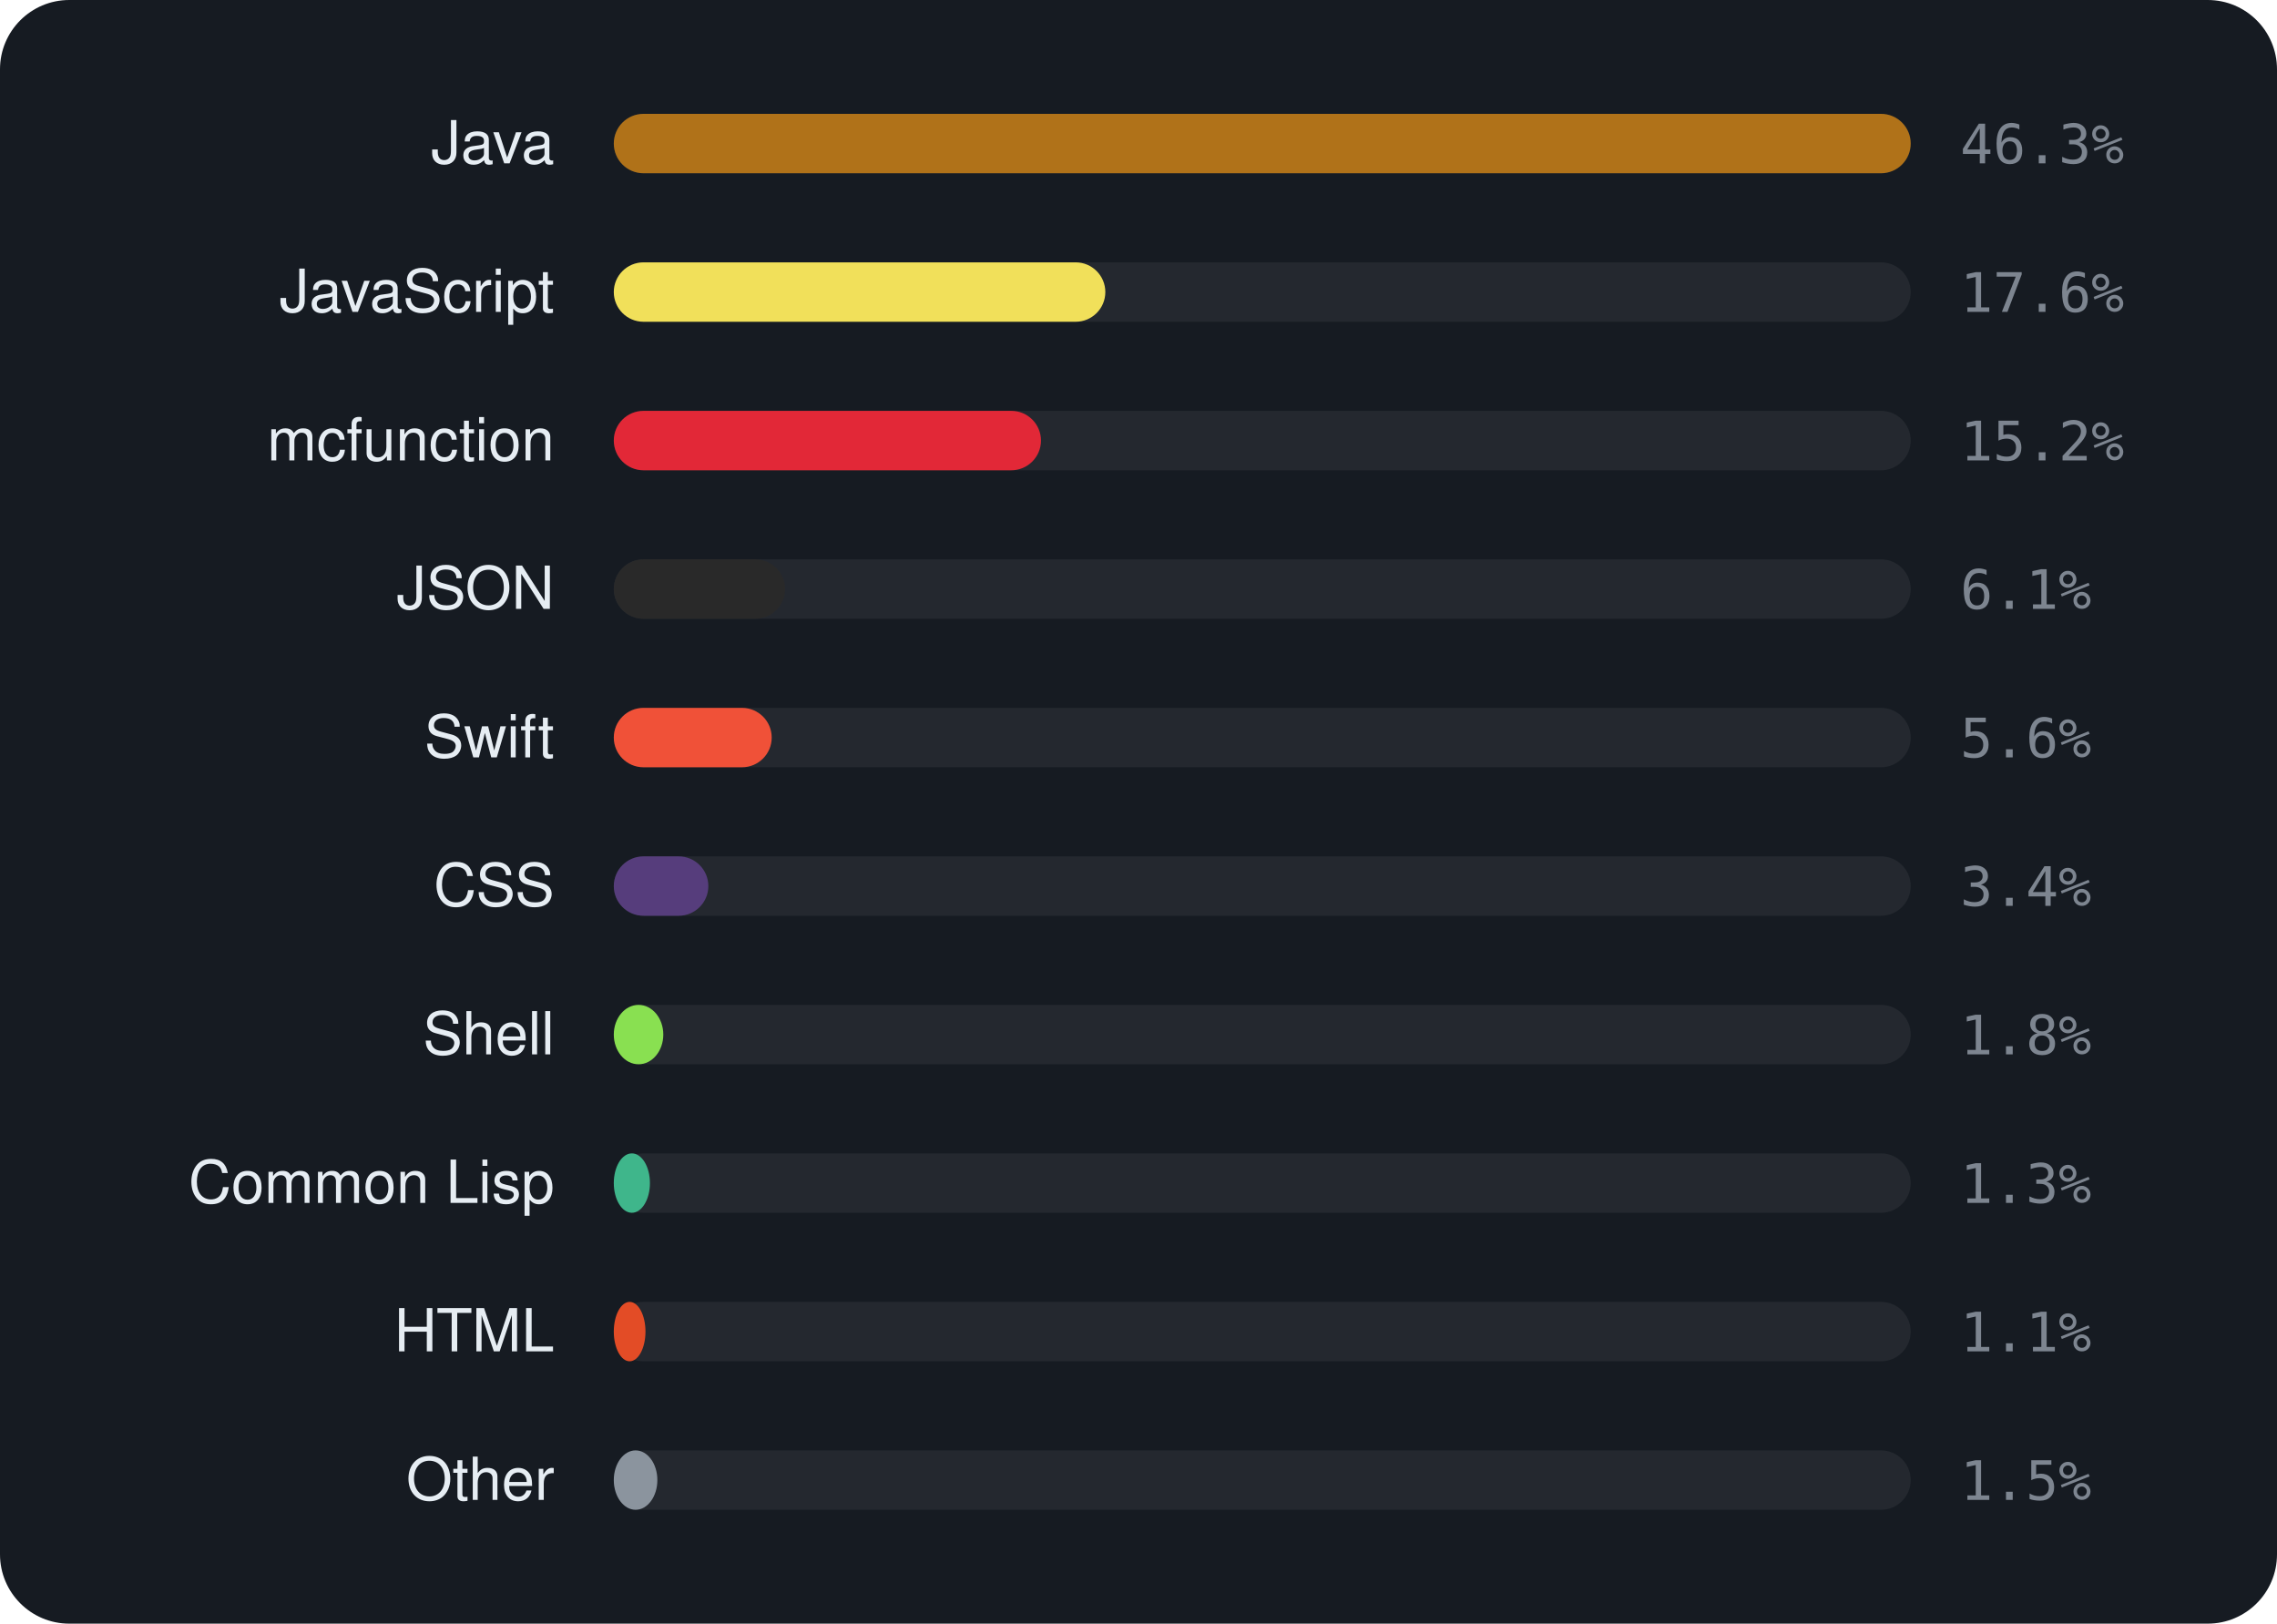
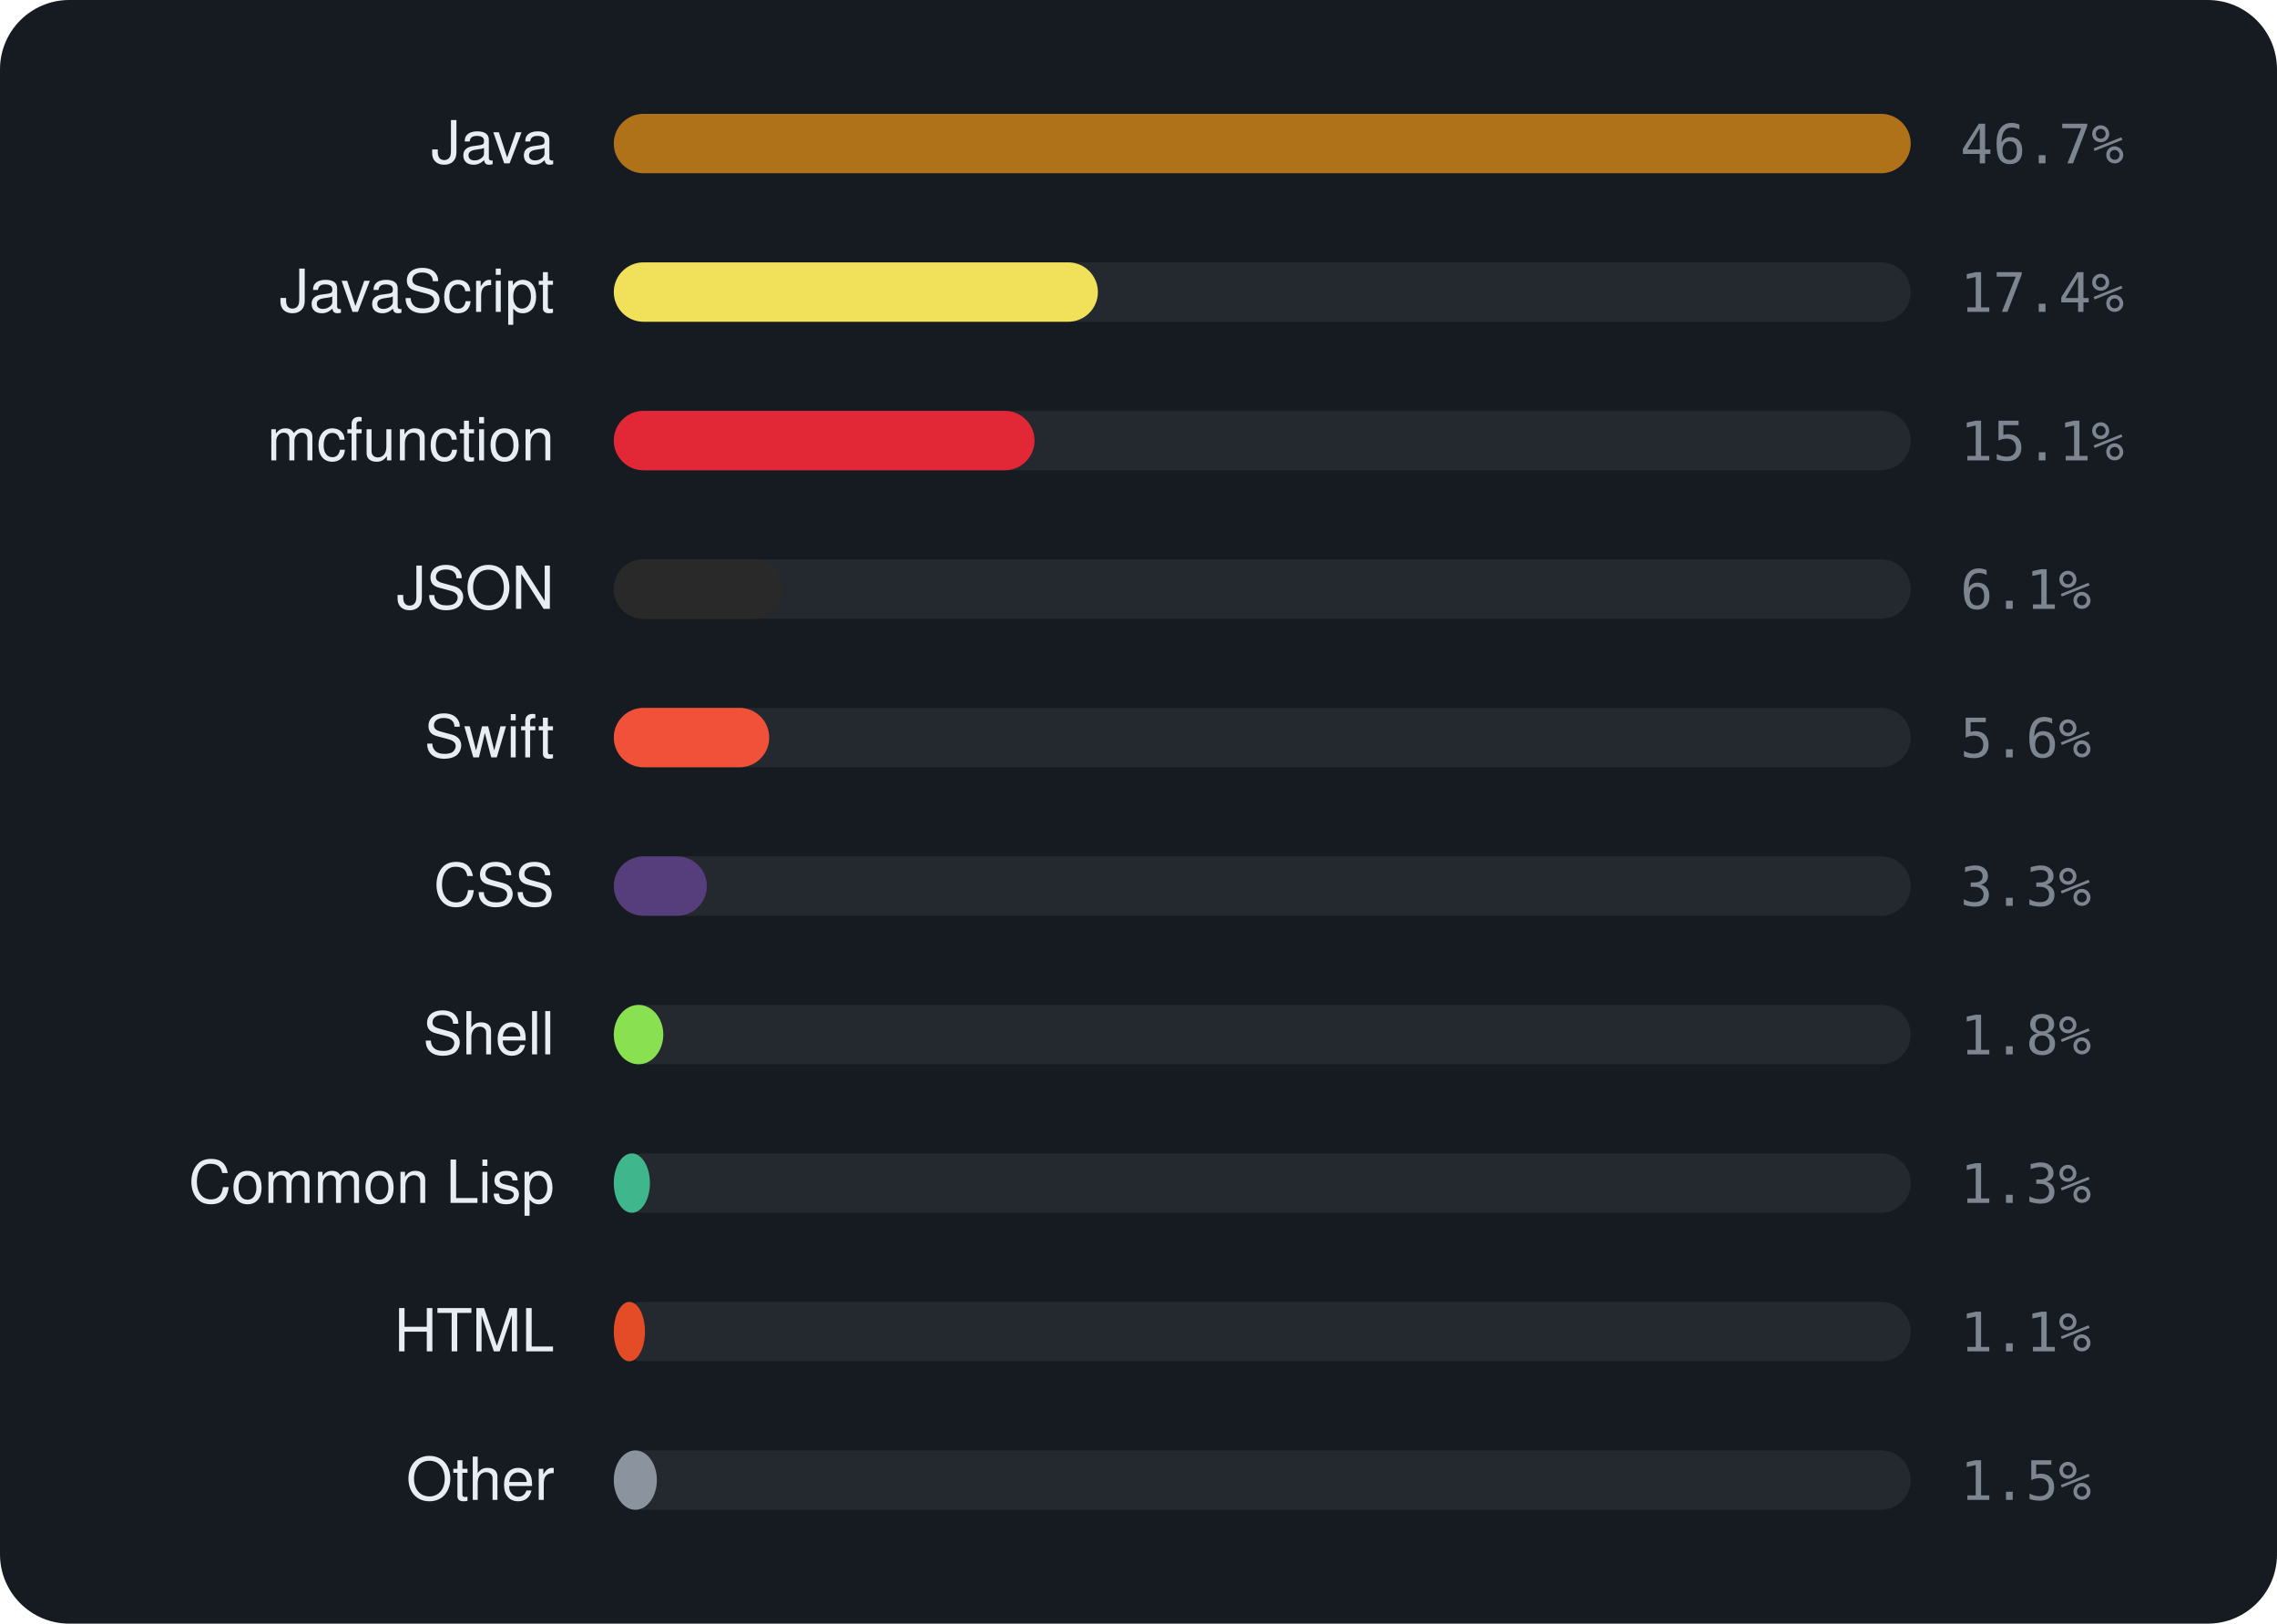
<svg xmlns="http://www.w3.org/2000/svg" viewBox="0 0 460 328" width="460" height="328" font-family="-apple-system,BlinkMacSystemFont,'Segoe UI',Helvetica,Arial,sans-serif">
  <rect width="460" height="328" rx="14" fill="#161b22" />
  <text x="112" y="33" text-anchor="end" font-size="12" fill="#e6edf3">Java</text>
  <rect x="124" y="23" width="262" height="12" rx="6" fill="rgba(255,255,255,0.06)" />
  <rect x="124" y="23" width="262.0" height="12" rx="6" fill="#b07219" />
-   <text x="396" y="33" font-size="11" font-family="monospace" fill="#7d8590">46.3%</text>
+   <text x="396" y="33" font-size="11" font-family="monospace" fill="#7d8590">46.7%</text>
  <text x="112" y="63" text-anchor="end" font-size="12" fill="#e6edf3">JavaScript</text>
  <rect x="124" y="53" width="262" height="12" rx="6" fill="rgba(255,255,255,0.06)" />
-   <rect x="124" y="53" width="99.3" height="12" rx="6" fill="#f1e05a" />
-   <text x="396" y="63" font-size="11" font-family="monospace" fill="#7d8590">17.6%</text>
+   <rect x="124" y="53" width="97.8" height="12" rx="6" fill="#f1e05a" />
+   <text x="396" y="63" font-size="11" font-family="monospace" fill="#7d8590">17.4%</text>
  <text x="112" y="93" text-anchor="end" font-size="12" fill="#e6edf3">mcfunction</text>
  <rect x="124" y="83" width="262" height="12" rx="6" fill="rgba(255,255,255,0.06)" />
-   <rect x="124" y="83" width="86.3" height="12" rx="6" fill="#E22837" />
-   <text x="396" y="93" font-size="11" font-family="monospace" fill="#7d8590">15.2%</text>
+   <rect x="124" y="83" width="85.0" height="12" rx="6" fill="#E22837" />
+   <text x="396" y="93" font-size="11" font-family="monospace" fill="#7d8590">15.1%</text>
  <text x="112" y="123" text-anchor="end" font-size="12" fill="#e6edf3">JSON</text>
  <rect x="124" y="113" width="262" height="12" rx="6" fill="rgba(255,255,255,0.06)" />
-   <rect x="124" y="113" width="34.6" height="12" rx="6" fill="#292929" />
+   <rect x="124" y="113" width="34.1" height="12" rx="6" fill="#292929" />
  <text x="396" y="123" font-size="11" font-family="monospace" fill="#7d8590">6.1%</text>
  <text x="112" y="153" text-anchor="end" font-size="12" fill="#e6edf3">Swift</text>
  <rect x="124" y="143" width="262" height="12" rx="6" fill="rgba(255,255,255,0.06)" />
-   <rect x="124" y="143" width="31.9" height="12" rx="6" fill="#F05138" />
+   <rect x="124" y="143" width="31.4" height="12" rx="6" fill="#F05138" />
  <text x="396" y="153" font-size="11" font-family="monospace" fill="#7d8590">5.6%</text>
  <text x="112" y="183" text-anchor="end" font-size="12" fill="#e6edf3">CSS</text>
  <rect x="124" y="173" width="262" height="12" rx="6" fill="rgba(255,255,255,0.06)" />
-   <rect x="124" y="173" width="19.1" height="12" rx="6" fill="#563d7c" />
-   <text x="396" y="183" font-size="11" font-family="monospace" fill="#7d8590">3.4%</text>
+   <rect x="124" y="173" width="18.8" height="12" rx="6" fill="#563d7c" />
+   <text x="396" y="183" font-size="11" font-family="monospace" fill="#7d8590">3.3%</text>
  <text x="112" y="213" text-anchor="end" font-size="12" fill="#e6edf3">Shell</text>
  <rect x="124" y="203" width="262" height="12" rx="6" fill="rgba(255,255,255,0.06)" />
  <rect x="124" y="203" width="10.0" height="12" rx="6" fill="#89e051" />
  <text x="396" y="213" font-size="11" font-family="monospace" fill="#7d8590">1.8%</text>
  <text x="112" y="243" text-anchor="end" font-size="12" fill="#e6edf3">Common Lisp</text>
  <rect x="124" y="233" width="262" height="12" rx="6" fill="rgba(255,255,255,0.06)" />
  <rect x="124" y="233" width="7.3" height="12" rx="6" fill="#3fb68b" />
  <text x="396" y="243" font-size="11" font-family="monospace" fill="#7d8590">1.3%</text>
  <text x="112" y="273" text-anchor="end" font-size="12" fill="#e6edf3">HTML</text>
  <rect x="124" y="263" width="262" height="12" rx="6" fill="rgba(255,255,255,0.06)" />
-   <rect x="124" y="263" width="6.4" height="12" rx="6" fill="#e34c26" />
+   <rect x="124" y="263" width="6.3" height="12" rx="6" fill="#e34c26" />
  <text x="396" y="273" font-size="11" font-family="monospace" fill="#7d8590">1.1%</text>
  <text x="112" y="303" text-anchor="end" font-size="12" fill="#e6edf3">Other</text>
  <rect x="124" y="293" width="262" height="12" rx="6" fill="rgba(255,255,255,0.06)" />
-   <rect x="124" y="293" width="8.8" height="12" rx="6" fill="#8b949e" />
+   <rect x="124" y="293" width="8.7" height="12" rx="6" fill="#8b949e" />
  <text x="396" y="303" font-size="11" font-family="monospace" fill="#7d8590">1.5%</text>
</svg>
